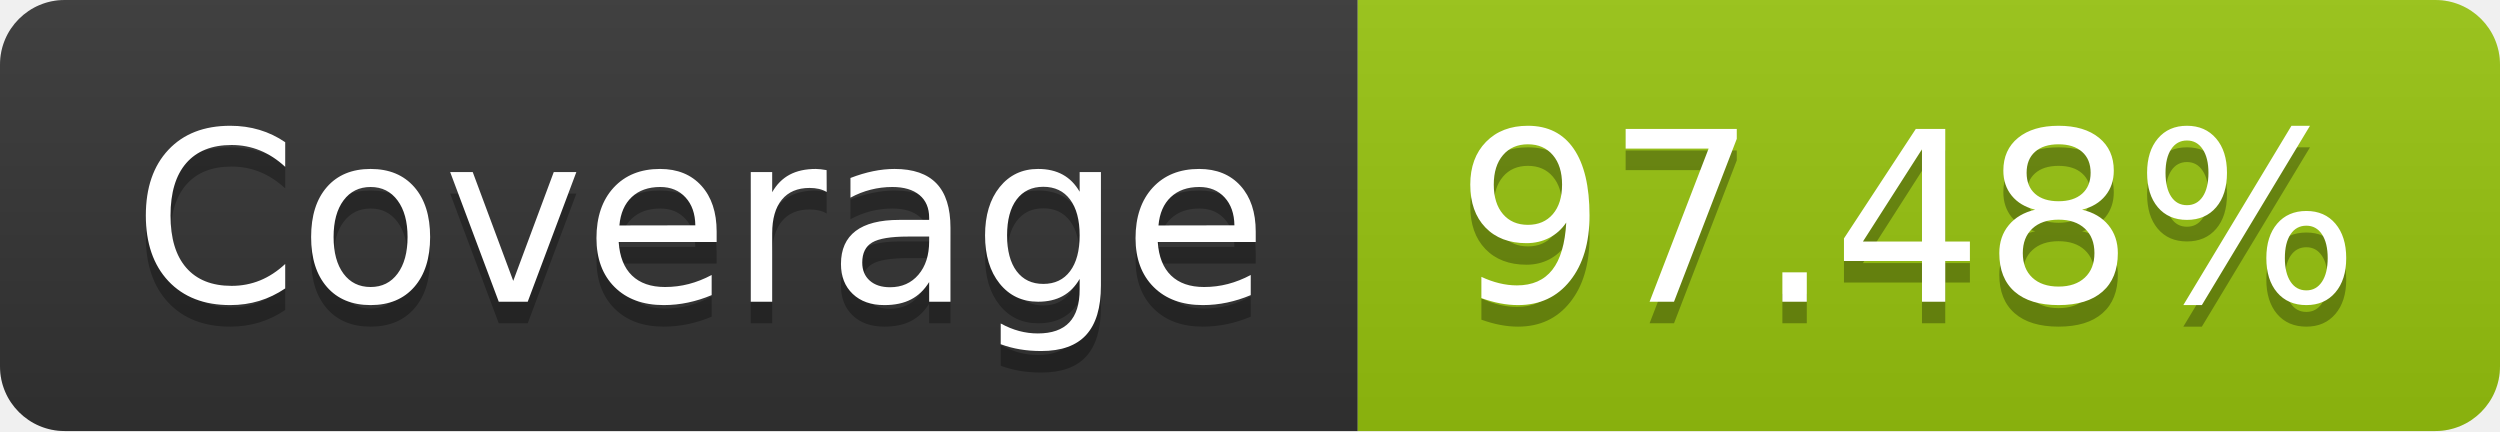
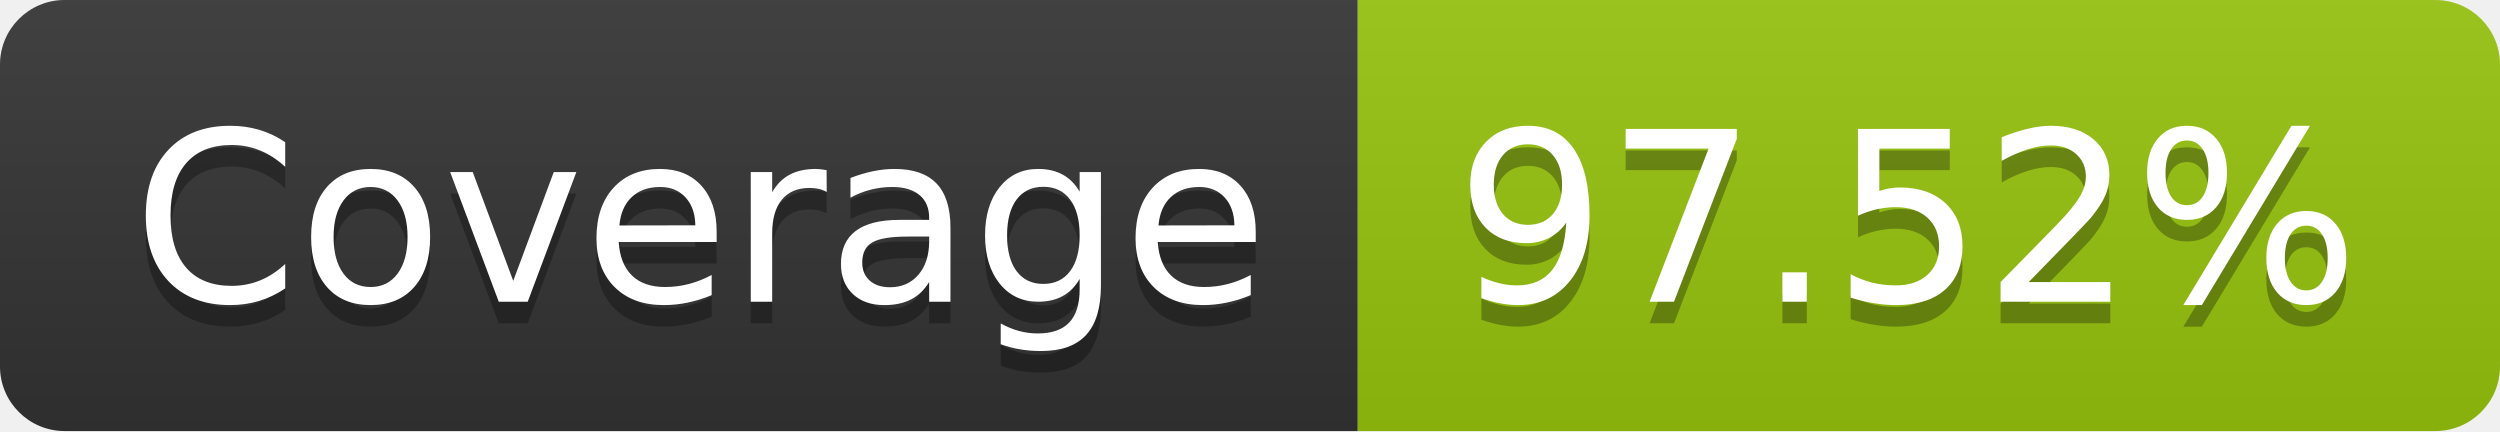
- <svg xmlns="http://www.w3.org/2000/svg" width="116" height="20" role="img" aria-label="Coverage: 97.48%">
+ <svg xmlns="http://www.w3.org/2000/svg" width="116" height="20" role="img" aria-label="Coverage: 97.52%">
  <linearGradient id="s" x2="0" y2="100%">
    <stop offset="0" stop-color="#bbb" stop-opacity=".1" />
    <stop offset="1" stop-opacity=".1" />
  </linearGradient>
  <clipPath id="r">
    <rect width="116" height="20" rx="3" fill="#fff" />
  </clipPath>
  <g clip-path="url(#r)">
    <rect width="63" height="20" fill="#333" />
    <rect x="63" width="53" height="20" fill="#97c40f" />
    <rect width="116" height="20" fill="url(#s)" />
  </g>
  <g fill="#fff" text-anchor="middle" font-family="Verdana,Geneva,DejaVu Sans,sans-serif" text-rendering="geometricPrecision" font-size="110">
    <text aria-hidden="true" x="325" y="150" fill="#010101" fill-opacity=".3" transform="scale(.1)" textLength="530">Coverage</text>
    <text x="325" y="140" transform="scale(.1)" fill="#fff" textLength="530">Coverage</text>
-     <text aria-hidden="true" x="885" y="150" fill="#010101" fill-opacity=".3" transform="scale(.1)" textLength="430">97.48%</text>
-     <text x="885" y="140" transform="scale(.1)" fill="#fff" textLength="430">97.48%</text>
+     <text aria-hidden="true" x="885" y="150" fill="#010101" fill-opacity=".3" transform="scale(.1)" textLength="430">97.52%</text>
+     <text x="885" y="140" transform="scale(.1)" fill="#fff" textLength="430">97.52%</text>
  </g>
</svg>
